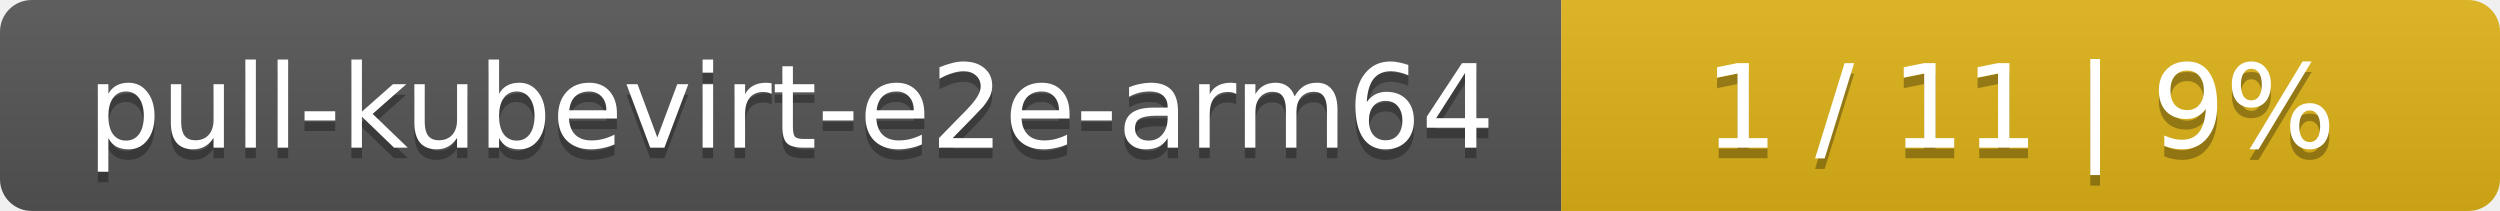
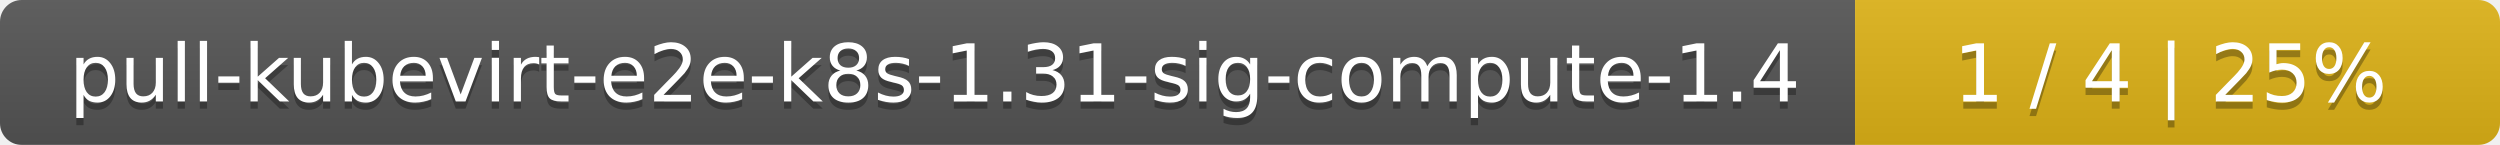
- <svg xmlns="http://www.w3.org/2000/svg" width="237" height="20">
+ <svg xmlns="http://www.w3.org/2000/svg" width="345" height="20">
  <linearGradient id="smooth" x2="0" y2="100%">
    <stop offset="0" stop-color="#bbb" stop-opacity=".1" />
    <stop offset="1" stop-opacity=".1" />
  </linearGradient>
  <mask id="round">
-     <rect width="237" height="20" rx="3" fill="#fff" />
+     <rect width="345" height="20" rx="3" fill="#fff" />
  </mask>
  <g mask="url(#round)">
-     <rect width="148" height="20" fill="#555" />
-     <rect x="148" width="89" height="20" fill="#dfb317" />
-     <rect width="237" height="20" fill="url(#smooth)" />
+     <rect width="256" height="20" fill="#555" />
+     <rect x="256" width="89" height="20" fill="#dfb317" />
+     <rect width="345" height="20" fill="url(#smooth)" />
  </g>
  <g fill="#fff" text-anchor="middle" font-family="DejaVu Sans,Verdana,Geneva,sans-serif" font-size="11">
-     <text x="75" y="15" fill="#010101" fill-opacity=".3">pull-kubevirt-e2e-arm64</text>
-     <text x="75" y="14">pull-kubevirt-e2e-arm64</text>
-     <text x="191.5" y="15" fill="#010101" fill-opacity=".3">1 / 11    |    9%</text>
-     <text x="191.5" y="14">1 / 11    |    9%</text>
+     <text x="129" y="15" fill="#010101" fill-opacity=".3">pull-kubevirt-e2e-k8s-1.31-sig-compute-1.4</text>
+     <text x="129" y="14">pull-kubevirt-e2e-k8s-1.31-sig-compute-1.4</text>
+     <text x="299.5" y="15" fill="#010101" fill-opacity=".3">1 / 4    |    25%</text>
+     <text x="299.5" y="14">1 / 4    |    25%</text>
  </g>
</svg>
